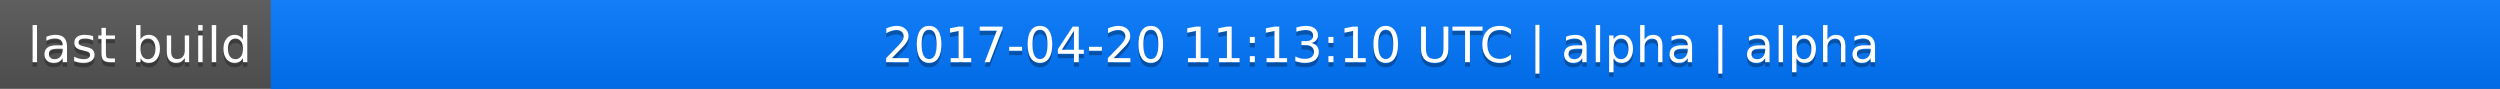
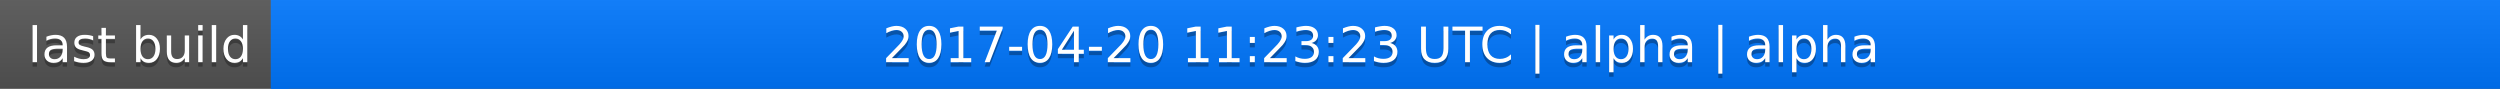
<svg xmlns="http://www.w3.org/2000/svg" width="563" height="20">
  <linearGradient id="a" x2="0" y2="100%">
    <stop offset="0" stop-color="#bbb" stop-opacity=".1" />
    <stop offset="1" stop-opacity=".1" />
  </linearGradient>
  <rect rx="0" width="563" height="20" fill="#555" />
  <rect rx="0" x="61" width="502" height="20" fill="#07f" />
  <path fill="#07f" d="M61 0h4v20h-4z" />
  <rect rx="0" width="563" height="20" fill="url(#a)" />
  <g fill="#fff" text-anchor="middle" font-family="DejaVu Sans,Verdana,Geneva,sans-serif" font-size="11">
    <text x="31.5" y="15" fill="#010101" fill-opacity=".3">last build</text>
    <text x="31.5" y="14">last build</text>
-     <text x="311" y="15" fill="#010101" fill-opacity=".3">2017-04-20 11:13:10 UTC | alpha | alpha</text>
-     <text x="311" y="14">2017-04-20 11:13:10 UTC | alpha | alpha</text>
+     <text x="311" y="15" fill="#010101" fill-opacity=".3">2017-04-20 11:23:23 UTC | alpha | alpha</text>
+     <text x="311" y="14">2017-04-20 11:23:23 UTC | alpha | alpha</text>
  </g>
</svg>
